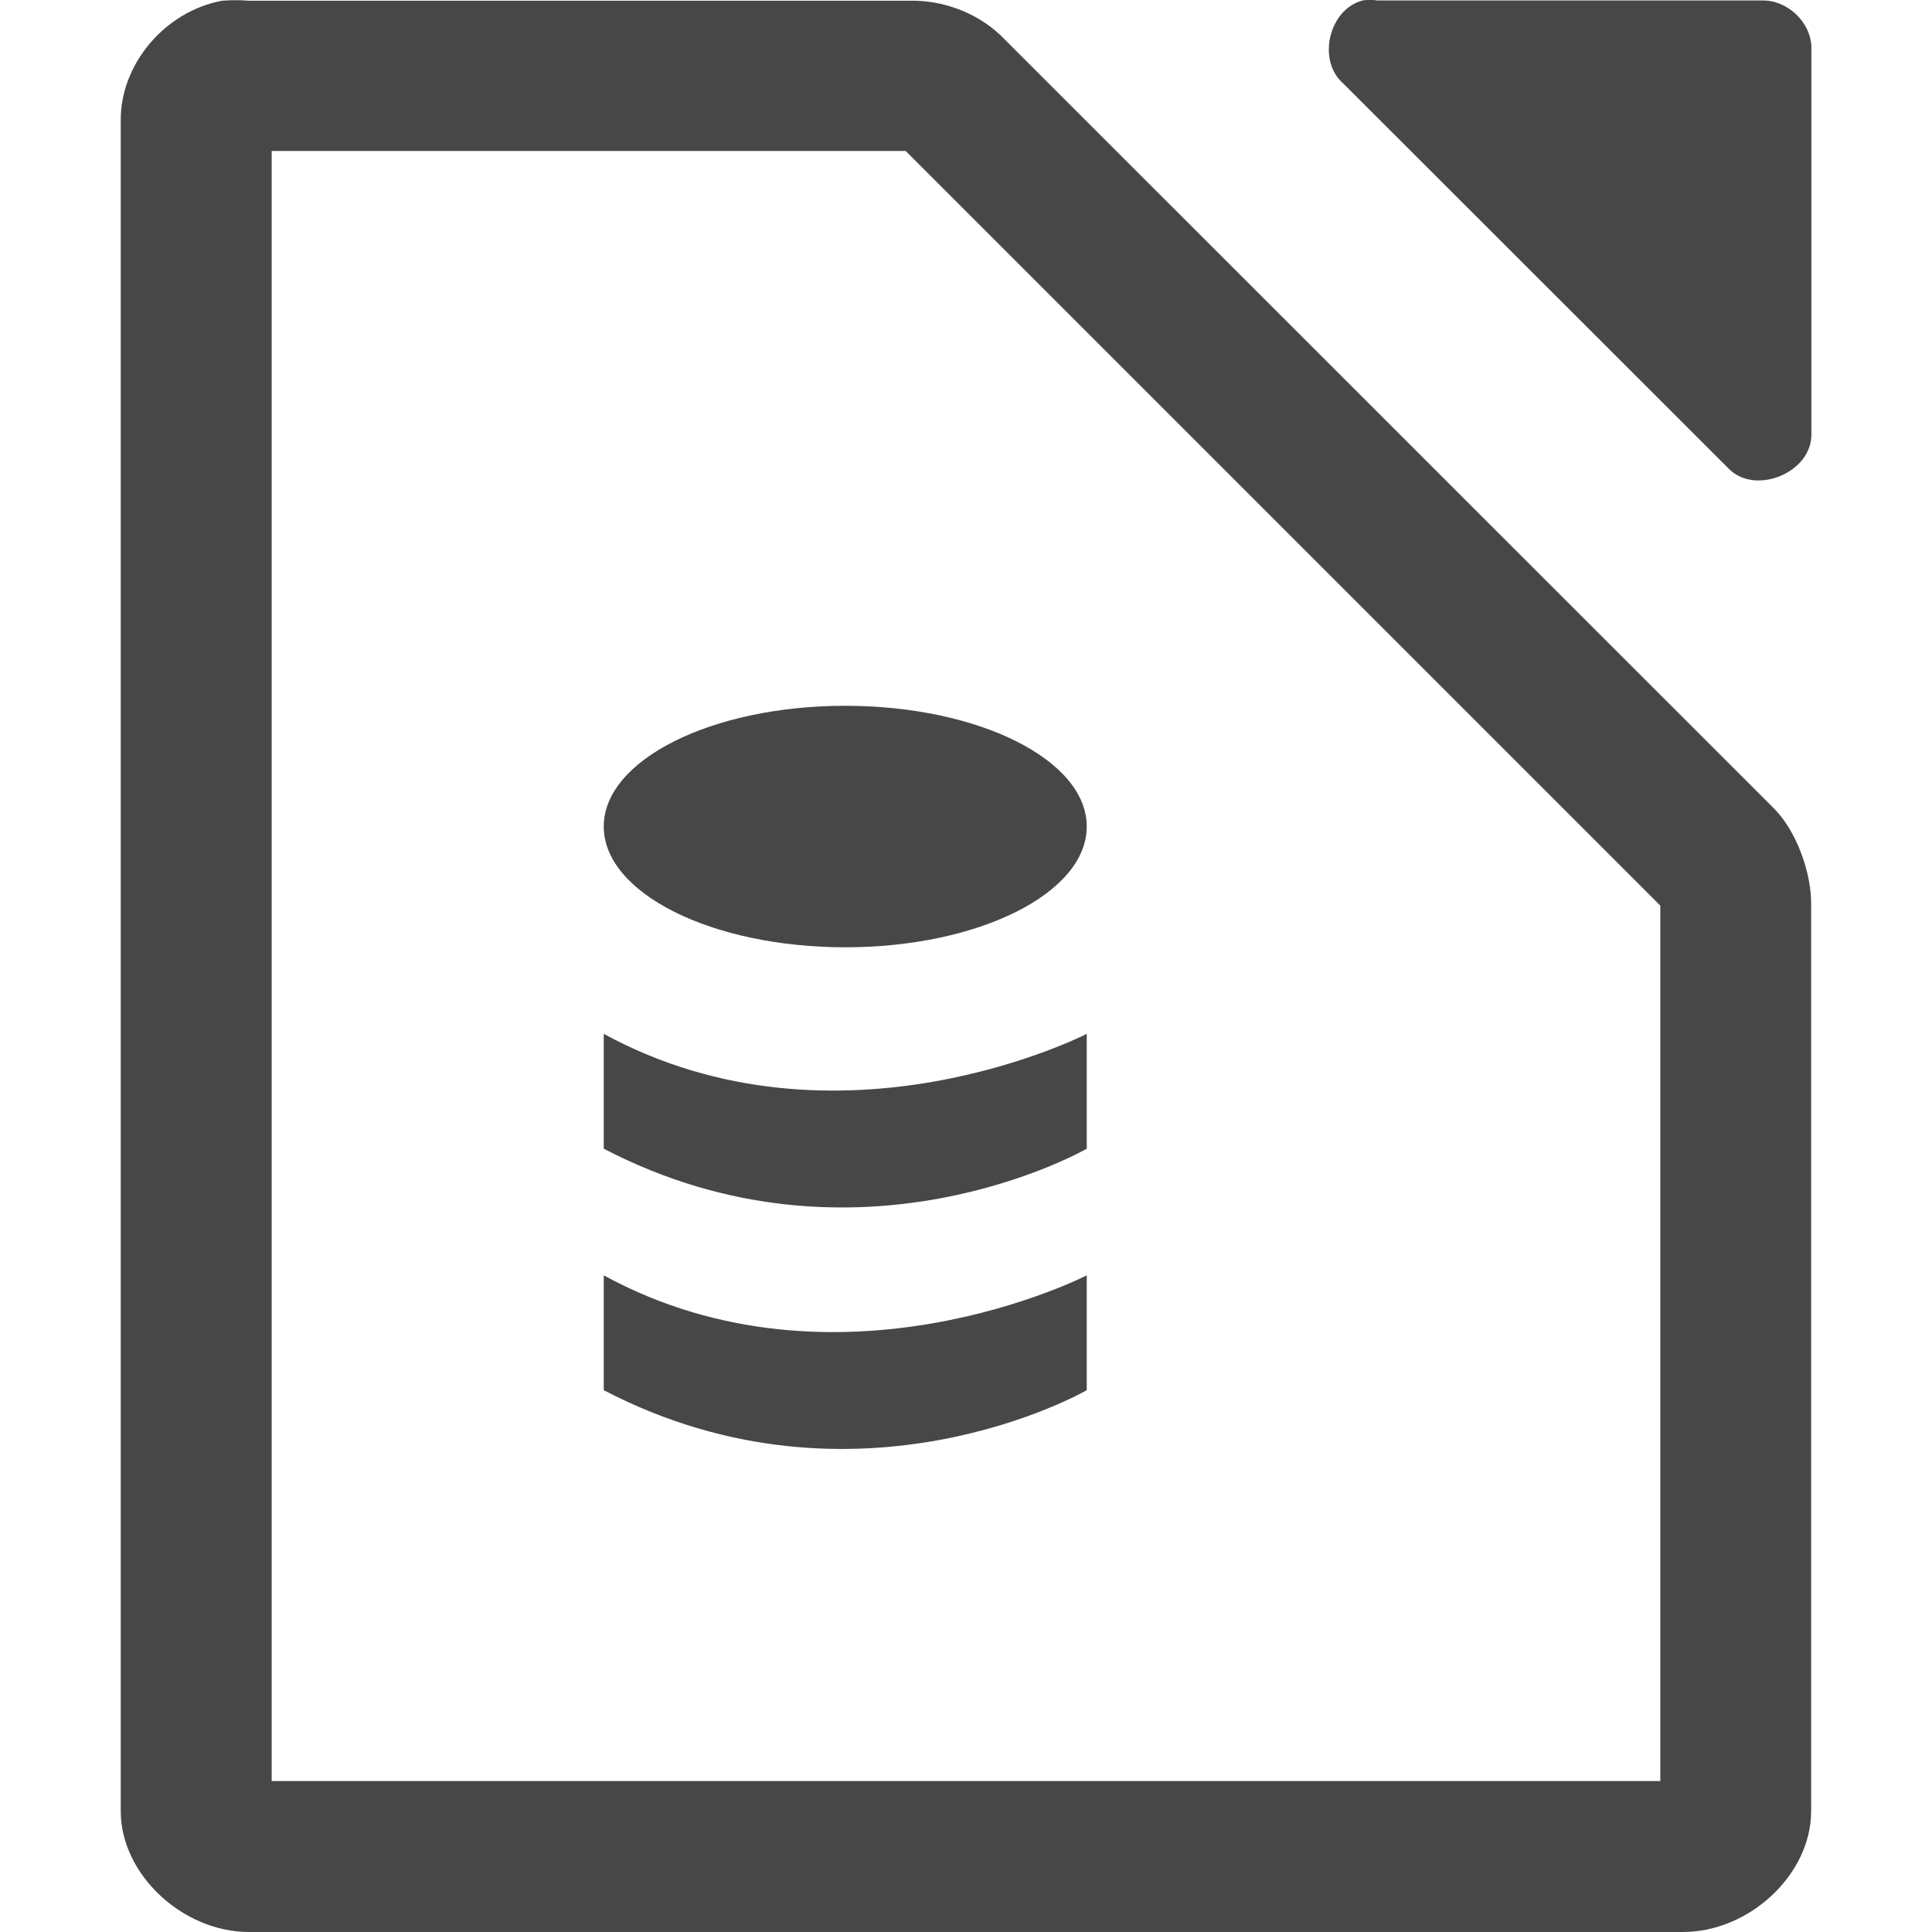
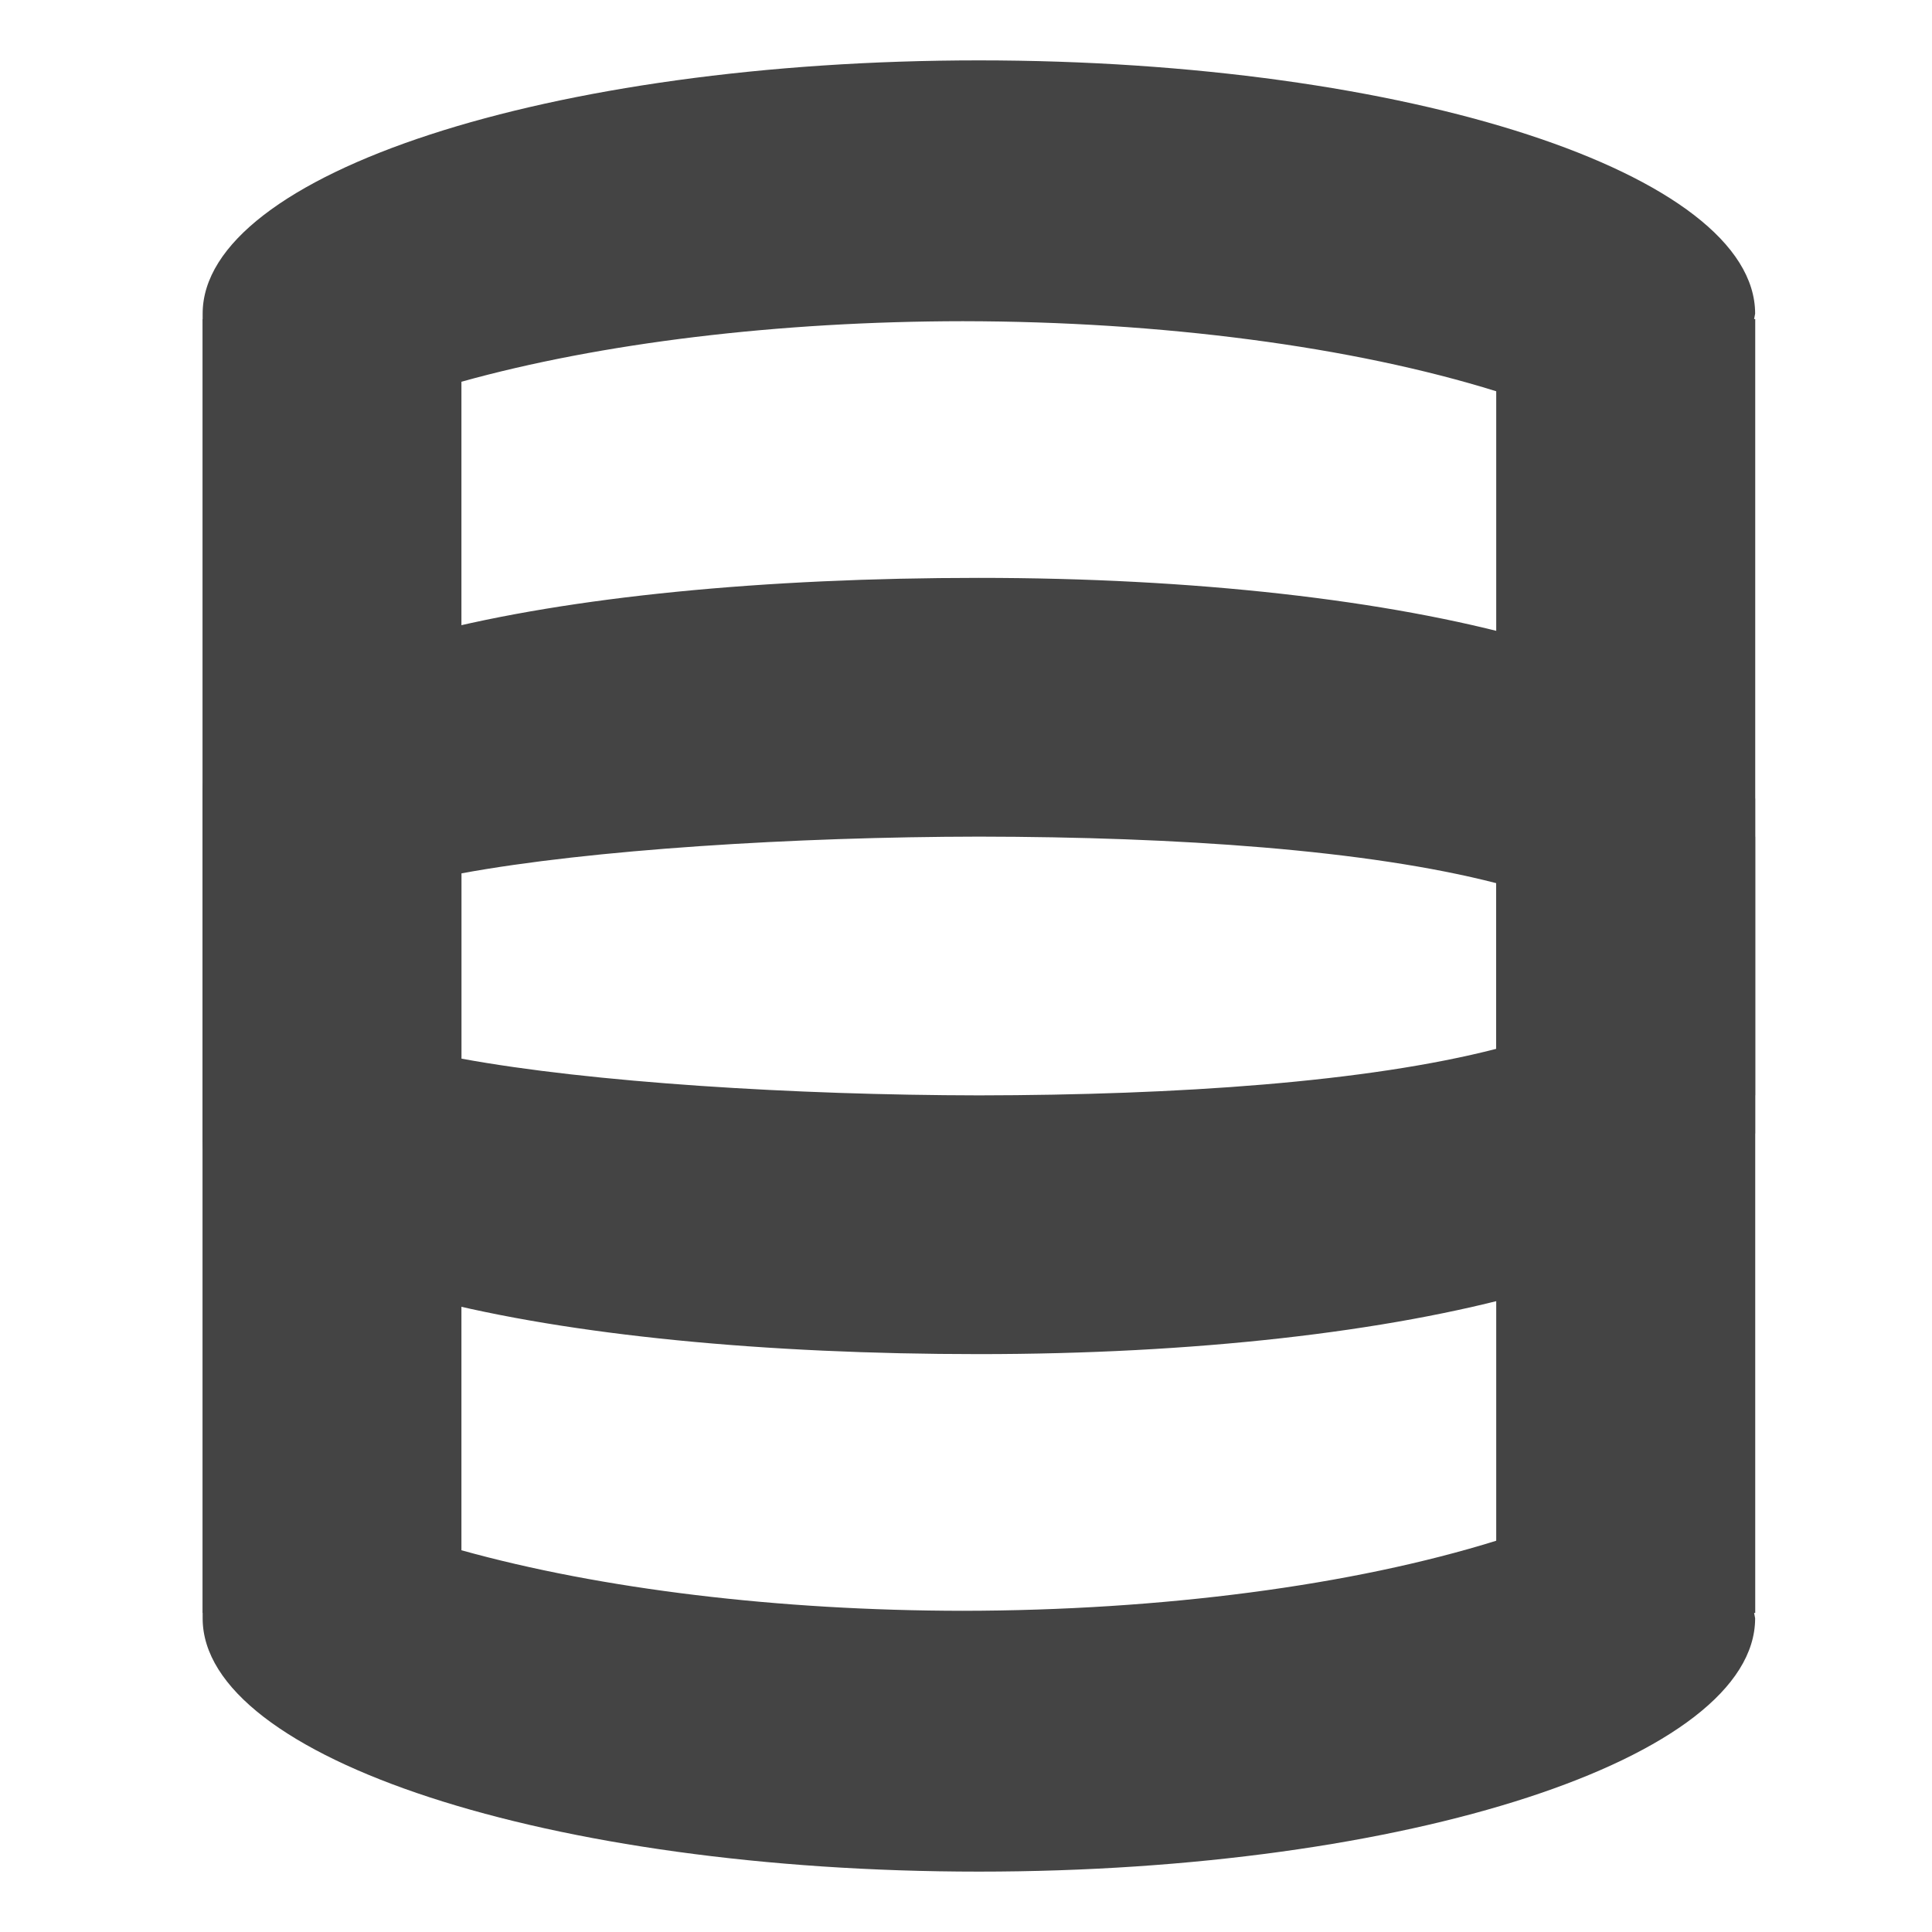
- <svg xmlns="http://www.w3.org/2000/svg" enable-background="new" height="16" width="16">
-   <g fill="#474747" transform="translate(-112 -180)">
-     <path d="m123.281 180.005c-.278.075-.375.499-.156.687l3.188 3.186c.22.23.692.037.688-.281v-3.218c-.012-.203-.203-.379-.406-.375h-3.188c-.041-.007-.084-.007-.125 0z" />
-     <path d="m113.844 180.005c-.481.087-.852.533-.844 1v13.995c0.0.523.513 1 1.062 1h11.875c.55-0 1.062-.476 1.062-1v-7.5c.006-.264-.12-.62-.312-.809l-6.406-6.404c-.199-.184-.473-.287-.75-.281h-5.469c-.065-.006-.153-.006-.219 0zm.406 1.245h5.25l6.25 6.25v7.25h-11.5z" />
-     <path d="m117 188.562v.951c2.103 1.095 4 0 4 0v-.951s-2.06 1.057-4 0z" />
-     <ellipse cx="119" cy="186.845" rx="2" ry="1" />
-     <path d="m117 190.562v.951c2.103 1.095 4 0 4 0v-.951s-2.06 1.057-4 0z" />
+ <svg xmlns="http://www.w3.org/2000/svg" height="16" width="16">
+   <g enable-background="new" fill="#444" transform="matrix(2.142845 0 0 2.142845 -247.9632 -396.9977)">
+     <path d="m116.5 186.5v5a3 .979 0 0 0 0 .021 3 .979 0 0 0 3 .979 3 .979 0 0 0 3-.979 3 .979 0 0 0 -.004-.021h.004v-5h-1v4.721a3 .979 0 0 1 -2.062.271 3 .979 0 0 1 -1.938-.234v-4.758z" />
+     <path d="m116.5 191.5v-5a3 .979 0 0 1 0-.021 3 .979 0 0 1 3-.979 3 .979 0 0 1 3 .979 3 .979 0 0 1 -.004.021h.004v5h-1v-4.721a3 .979 0 0 0 -2.062-.271 3 .979 0 0 0 -1.938.234v4.758z" />
+     <path d="m116.5 189.5v-1.1c-0-.007-0-.064 0-.071.001-.54 1.344-.829 3-.829s2.999.338 3 .879c-.001.007-.002.014-.004.021l.004-.05v1.15h-1v-.82c-.5-.129-1.231-.179-2-.18-.711.001-1.5.05-2 .142v.858z" />
+     <path d="m116.5 188.5v1.1c-0.0.007-0.0.064 0 .071.001.54 1.344.829 3 .829s2.999-.338 3-.879c-.001-.007-.002-.014-.004-.021l.004.05v-1.15h-1v.82c-.5.129-1.231.179-2 .18-.711-.001-1.5-.05-2-.142v-.858z" />
  </g>
</svg>
